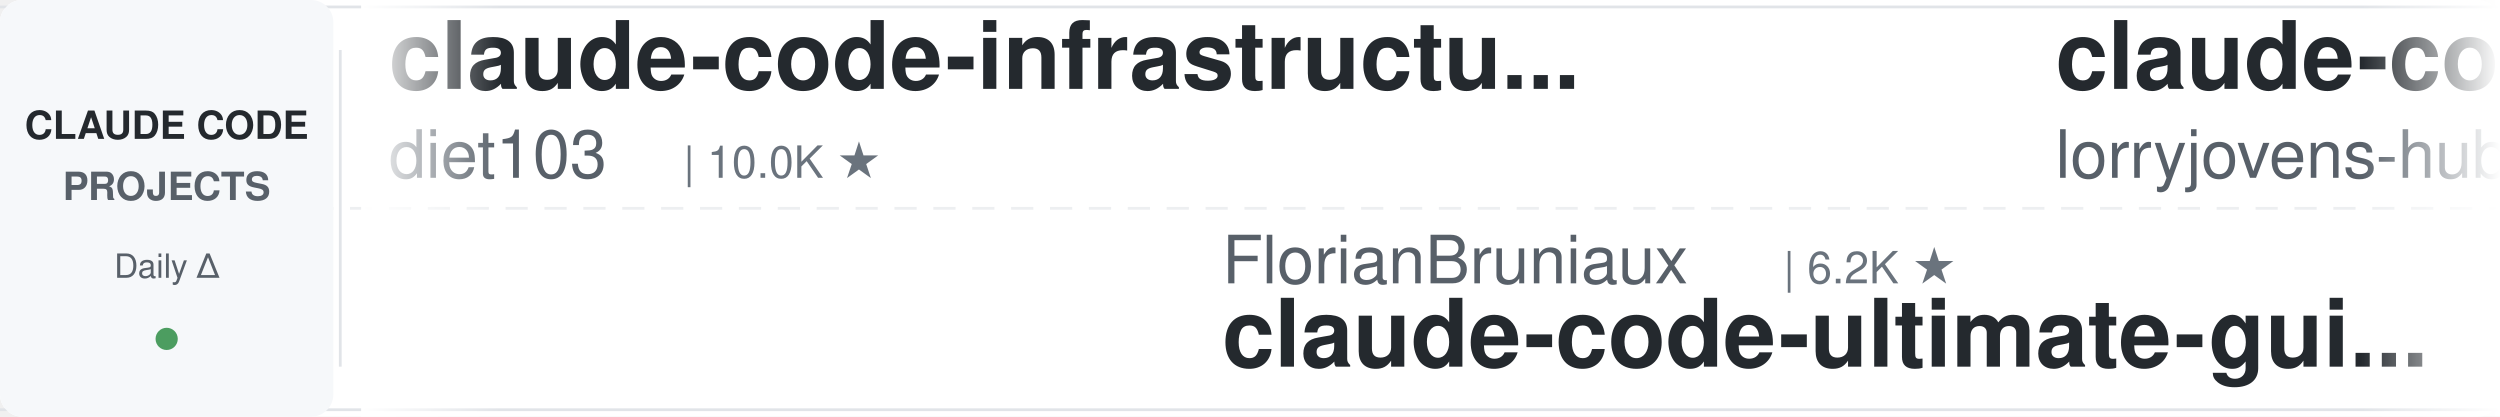
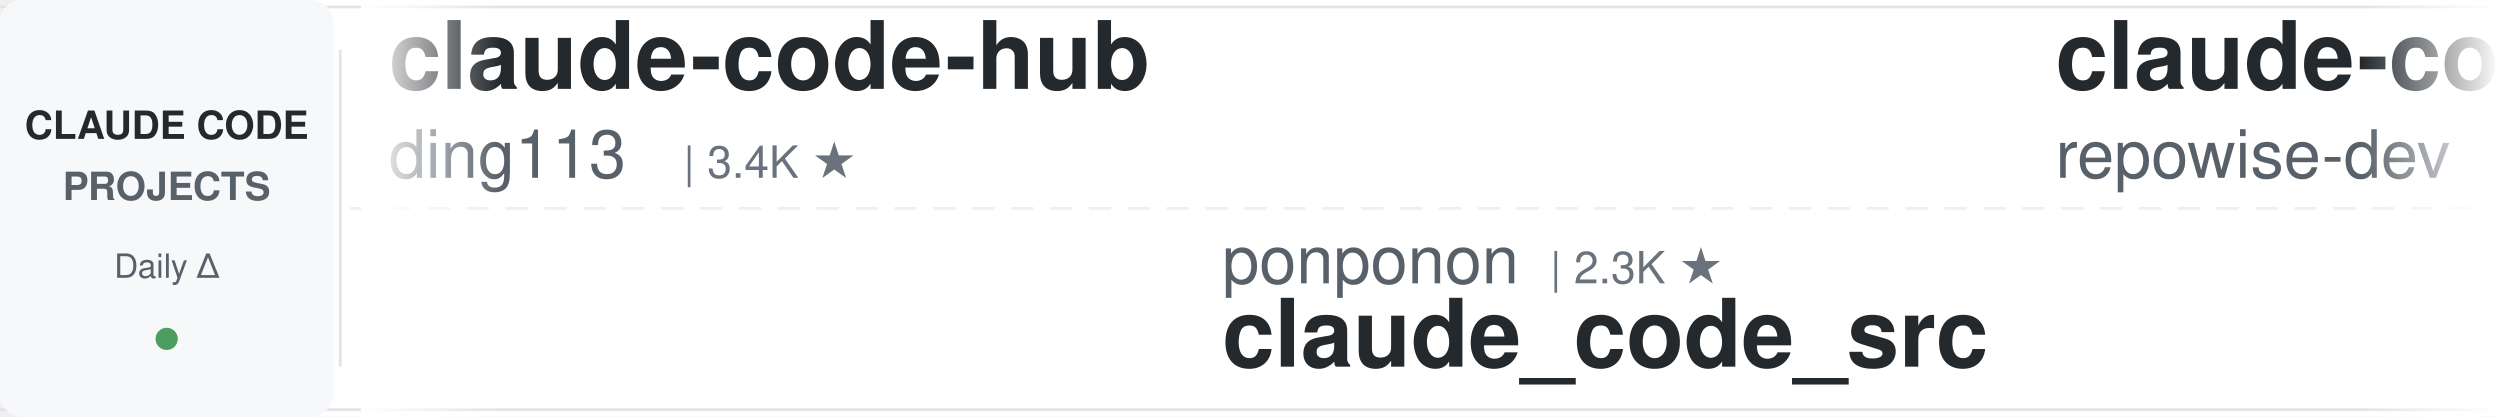
<svg xmlns="http://www.w3.org/2000/svg" width="900" height="150">
  <defs>
    <linearGradient id="leftFade" x1="0%" y1="0%" x2="100%" y2="0%">
      <stop offset="0%" style="stop-color:#ffffff;stop-opacity:1" />
      <stop offset="100%" style="stop-color:#ffffff;stop-opacity:0" />
    </linearGradient>
    <linearGradient id="rightFade" x1="0%" y1="0%" x2="100%" y2="0%">
      <stop offset="0%" style="stop-color:#ffffff;stop-opacity:0" />
      <stop offset="100%" style="stop-color:#ffffff;stop-opacity:1" />
    </linearGradient>
  </defs>
  <rect width="900" height="150" fill="#ffffff" rx="8" />
  <rect x="0" y="2" width="900" height="1" fill="#e1e4e8" />
  <rect x="0" y="147" width="900" height="1" fill="#e1e4e8" />
  <line x1="0" y1="75" x2="900" y2="75" stroke="#e1e4e8" stroke-width="1" stroke-dasharray="8 6" opacity="0.6" />
  <rect x="0" y="0" width="120" height="150" fill="#f6f8fa" rx="8" />
  <text x="60" y="50" font-family="-apple-system, BlinkMacSystemFont, 'Segoe UI', Helvetica, Arial, sans-serif" font-size="14" font-weight="600" fill="#24292e" text-anchor="middle">CLAUDE CODE</text>
  <text x="60" y="72" font-family="-apple-system, BlinkMacSystemFont, 'Segoe UI', Helvetica, Arial, sans-serif" font-size="14" font-weight="600" fill="#586069" text-anchor="middle">PROJECTS</text>
  <text x="60" y="100" font-family="-apple-system, BlinkMacSystemFont, 'Segoe UI', Helvetica, Arial, sans-serif" font-size="12" font-weight="500" fill="#586069" text-anchor="middle">Daily Δ</text>
  <circle cx="60" cy="122" r="4" fill="#22863a" opacity="0.8" />
  <rect x="122" y="18" width="1" height="114" fill="#e1e4e8" />
  <clipPath id="tickerClip">
    <rect x="130" y="0" width="770" height="150" />
  </clipPath>
  <g clip-path="url(#tickerClip)">
    <g id="tickerItems">
      <animateTransform attributeName="transform" attributeType="XML" type="translate" from="0 0" to="-3000 0" dur="54s" repeatCount="indefinite" />
      <g transform="translate(0, 0)">
-         <text x="140" y="32" font-family="-apple-system, BlinkMacSystemFont, 'Segoe UI', Helvetica, Arial, sans-serif" font-size="34" font-weight="600" fill="#24292e">claude-code-infrastructu...</text>
-         <text x="140" y="64" font-family="-apple-system, BlinkMacSystemFont, 'Segoe UI', Helvetica, Arial, sans-serif" font-size="24" font-weight="400" fill="#586069">diet103</text>
-         <text x="246" y="64" font-family="-apple-system, BlinkMacSystemFont, 'Segoe UI', Helvetica, Arial, sans-serif" font-size="16" font-weight="500" fill="#6a737d">| 10.0K ★</text>
+         <text x="140" y="32" font-family="-apple-system, BlinkMacSystemFont, 'Segoe UI', Helvetica, Arial, sans-serif" font-size="34" font-weight="600" fill="#24292e">claude-code-hub</text>
+         <text x="140" y="64" font-family="-apple-system, BlinkMacSystemFont, 'Segoe UI', Helvetica, Arial, sans-serif" font-size="24" font-weight="400" fill="#586069">ding113</text>
+         <text x="246" y="64" font-family="-apple-system, BlinkMacSystemFont, 'Segoe UI', Helvetica, Arial, sans-serif" font-size="16" font-weight="500" fill="#6a737d">| 3.4K ★</text>
      </g>
      <g transform="translate(300, 0)">
-         <text x="140" y="102" font-family="-apple-system, BlinkMacSystemFont, 'Segoe UI', Helvetica, Arial, sans-serif" font-size="24" font-weight="400" fill="#586069">FlorianBruniaux</text>
-         <text x="342" y="102" font-family="-apple-system, BlinkMacSystemFont, 'Segoe UI', Helvetica, Arial, sans-serif" font-size="16" font-weight="500" fill="#6a737d">| 6.2K ★</text>
-         <text x="140" y="132" font-family="-apple-system, BlinkMacSystemFont, 'Segoe UI', Helvetica, Arial, sans-serif" font-size="34" font-weight="600" fill="#24292e">claude-code-ultimate-gui...</text>
+         <text x="140" y="102" font-family="-apple-system, BlinkMacSystemFont, 'Segoe UI', Helvetica, Arial, sans-serif" font-size="24" font-weight="400" fill="#586069">ponponon</text>
+         <text x="258" y="102" font-family="-apple-system, BlinkMacSystemFont, 'Segoe UI', Helvetica, Arial, sans-serif" font-size="16" font-weight="500" fill="#6a737d">| 2.3K ★</text>
+         <text x="140" y="132" font-family="-apple-system, BlinkMacSystemFont, 'Segoe UI', Helvetica, Arial, sans-serif" font-size="34" font-weight="600" fill="#24292e">claude_code_src</text>
      </g>
      <g transform="translate(600, 0)">
-         <text x="140" y="32" font-family="-apple-system, BlinkMacSystemFont, 'Segoe UI', Helvetica, Arial, sans-serif" font-size="34" font-weight="600" fill="#24292e">claude-code-rust</text>
-         <text x="140" y="64" font-family="-apple-system, BlinkMacSystemFont, 'Segoe UI', Helvetica, Arial, sans-serif" font-size="24" font-weight="400" fill="#586069">lorryjovens-hub</text>
-         <text x="342" y="64" font-family="-apple-system, BlinkMacSystemFont, 'Segoe UI', Helvetica, Arial, sans-serif" font-size="16" font-weight="500" fill="#6a737d">| 1.7K ★</text>
+         <text x="140" y="32" font-family="-apple-system, BlinkMacSystemFont, 'Segoe UI', Helvetica, Arial, sans-serif" font-size="34" font-weight="600" fill="#24292e">claude-code-prompts</text>
+         <text x="140" y="64" font-family="-apple-system, BlinkMacSystemFont, 'Segoe UI', Helvetica, Arial, sans-serif" font-size="24" font-weight="400" fill="#586069">repowise-dev</text>
+         <text x="306" y="64" font-family="-apple-system, BlinkMacSystemFont, 'Segoe UI', Helvetica, Arial, sans-serif" font-size="16" font-weight="500" fill="#6a737d">| 1.2K ★</text>
      </g>
      <g transform="translate(900, 0)">
-         <text x="140" y="102" font-family="-apple-system, BlinkMacSystemFont, 'Segoe UI', Helvetica, Arial, sans-serif" font-size="24" font-weight="400" fill="#586069">JrCx7scC</text>
-         <text x="258" y="102" font-family="-apple-system, BlinkMacSystemFont, 'Segoe UI', Helvetica, Arial, sans-serif" font-size="16" font-weight="500" fill="#6a737d">| 376 ★</text>
+         <text x="140" y="102" font-family="-apple-system, BlinkMacSystemFont, 'Segoe UI', Helvetica, Arial, sans-serif" font-size="24" font-weight="400" fill="#586069">hangsman</text>
+         <text x="258" y="102" font-family="-apple-system, BlinkMacSystemFont, 'Segoe UI', Helvetica, Arial, sans-serif" font-size="16" font-weight="500" fill="#6a737d">| 798 ★</text>
        <text x="140" y="132" font-family="-apple-system, BlinkMacSystemFont, 'Segoe UI', Helvetica, Arial, sans-serif" font-size="34" font-weight="600" fill="#24292e">claude-code-source</text>
      </g>
      <g transform="translate(1200, 0)">
-         <text x="140" y="32" font-family="-apple-system, BlinkMacSystemFont, 'Segoe UI', Helvetica, Arial, sans-serif" font-size="34" font-weight="600" fill="#24292e">claude-code-spec-workflo...</text>
-         <text x="140" y="64" font-family="-apple-system, BlinkMacSystemFont, 'Segoe UI', Helvetica, Arial, sans-serif" font-size="24" font-weight="400" fill="#586069">Pimzino</text>
-         <text x="246" y="64" font-family="-apple-system, BlinkMacSystemFont, 'Segoe UI', Helvetica, Arial, sans-serif" font-size="16" font-weight="500" fill="#6a737d">| 3.9K ★</text>
+         <text x="140" y="32" font-family="-apple-system, BlinkMacSystemFont, 'Segoe UI', Helvetica, Arial, sans-serif" font-size="34" font-weight="600" fill="#24292e">claude-code-workflows</text>
+         <text x="140" y="64" font-family="-apple-system, BlinkMacSystemFont, 'Segoe UI', Helvetica, Arial, sans-serif" font-size="24" font-weight="400" fill="#586069">OneRedOak</text>
+         <text x="270" y="64" font-family="-apple-system, BlinkMacSystemFont, 'Segoe UI', Helvetica, Arial, sans-serif" font-size="16" font-weight="500" fill="#6a737d">| 3.9K ★</text>
      </g>
      <g transform="translate(1500, 0)">
-         <text x="140" y="102" font-family="-apple-system, BlinkMacSystemFont, 'Segoe UI', Helvetica, Arial, sans-serif" font-size="24" font-weight="400" fill="#586069">huangjia2019</text>
-         <text x="306" y="102" font-family="-apple-system, BlinkMacSystemFont, 'Segoe UI', Helvetica, Arial, sans-serif" font-size="16" font-weight="500" fill="#6a737d">| 1.1K ★</text>
-         <text x="140" y="132" font-family="-apple-system, BlinkMacSystemFont, 'Segoe UI', Helvetica, Arial, sans-serif" font-size="34" font-weight="600" fill="#24292e">claude-code-engineering</text>
+         <text x="140" y="102" font-family="-apple-system, BlinkMacSystemFont, 'Segoe UI', Helvetica, Arial, sans-serif" font-size="24" font-weight="400" fill="#586069">digitalsamba</text>
+         <text x="306" y="102" font-family="-apple-system, BlinkMacSystemFont, 'Segoe UI', Helvetica, Arial, sans-serif" font-size="16" font-weight="500" fill="#6a737d">| 2.3K ★</text>
+         <text x="140" y="132" font-family="-apple-system, BlinkMacSystemFont, 'Segoe UI', Helvetica, Arial, sans-serif" font-size="34" font-weight="600" fill="#24292e">claude-code-video-toolki...</text>
      </g>
      <g transform="translate(1800, 0)">
-         <text x="140" y="32" font-family="-apple-system, BlinkMacSystemFont, 'Segoe UI', Helvetica, Arial, sans-serif" font-size="34" font-weight="600" fill="#24292e">claude-code-analysis</text>
-         <text x="140" y="64" font-family="-apple-system, BlinkMacSystemFont, 'Segoe UI', Helvetica, Arial, sans-serif" font-size="24" font-weight="400" fill="#586069">liuup</text>
-         <text x="222" y="64" font-family="-apple-system, BlinkMacSystemFont, 'Segoe UI', Helvetica, Arial, sans-serif" font-size="16" font-weight="500" fill="#6a737d">| 4.0K ★</text>
+         <text x="140" y="32" font-family="-apple-system, BlinkMacSystemFont, 'Segoe UI', Helvetica, Arial, sans-serif" font-size="34" font-weight="600" fill="#24292e">claude-code-ultimate-gui...</text>
+         <text x="140" y="64" font-family="-apple-system, BlinkMacSystemFont, 'Segoe UI', Helvetica, Arial, sans-serif" font-size="24" font-weight="400" fill="#586069">FlorianBruniaux</text>
+         <text x="342" y="64" font-family="-apple-system, BlinkMacSystemFont, 'Segoe UI', Helvetica, Arial, sans-serif" font-size="16" font-weight="500" fill="#6a737d">| 6.2K ★</text>
      </g>
      <g transform="translate(2100, 0)">
-         <text x="140" y="102" font-family="-apple-system, BlinkMacSystemFont, 'Segoe UI', Helvetica, Arial, sans-serif" font-size="24" font-weight="400" fill="#586069">Yeachan-Heo</text>
-         <text x="294" y="102" font-family="-apple-system, BlinkMacSystemFont, 'Segoe UI', Helvetica, Arial, sans-serif" font-size="16" font-weight="500" fill="#6a737d">| 40.1K ★</text>
-         <text x="140" y="132" font-family="-apple-system, BlinkMacSystemFont, 'Segoe UI', Helvetica, Arial, sans-serif" font-size="34" font-weight="600" fill="#24292e">oh-my-claudecode</text>
+         <text x="140" y="102" font-family="-apple-system, BlinkMacSystemFont, 'Segoe UI', Helvetica, Arial, sans-serif" font-size="24" font-weight="400" fill="#586069">overwirehq</text>
+         <text x="282" y="102" font-family="-apple-system, BlinkMacSystemFont, 'Segoe UI', Helvetica, Arial, sans-serif" font-size="16" font-weight="500" fill="#6a737d">| 2.8K ★</text>
+         <text x="140" y="132" font-family="-apple-system, BlinkMacSystemFont, 'Segoe UI', Helvetica, Arial, sans-serif" font-size="34" font-weight="600" fill="#24292e">claude-code-telegram</text>
      </g>
      <g transform="translate(2400, 0)">
-         <text x="140" y="32" font-family="-apple-system, BlinkMacSystemFont, 'Segoe UI', Helvetica, Arial, sans-serif" font-size="34" font-weight="600" fill="#24292e">Claude-Code-Usage-Monito...</text>
-         <text x="140" y="64" font-family="-apple-system, BlinkMacSystemFont, 'Segoe UI', Helvetica, Arial, sans-serif" font-size="24" font-weight="400" fill="#586069">Maciek-roboblog</text>
-         <text x="342" y="64" font-family="-apple-system, BlinkMacSystemFont, 'Segoe UI', Helvetica, Arial, sans-serif" font-size="16" font-weight="500" fill="#6a737d">| 8.7K ★</text>
+         <text x="140" y="32" font-family="-apple-system, BlinkMacSystemFont, 'Segoe UI', Helvetica, Arial, sans-serif" font-size="34" font-weight="600" fill="#24292e">ralph-claude-code</text>
+         <text x="140" y="64" font-family="-apple-system, BlinkMacSystemFont, 'Segoe UI', Helvetica, Arial, sans-serif" font-size="24" font-weight="400" fill="#586069">frankbria</text>
+         <text x="270" y="64" font-family="-apple-system, BlinkMacSystemFont, 'Segoe UI', Helvetica, Arial, sans-serif" font-size="16" font-weight="500" fill="#6a737d">| 9.7K ★</text>
      </g>
      <g transform="translate(2700, 0)">
-         <text x="140" y="102" font-family="-apple-system, BlinkMacSystemFont, 'Segoe UI', Helvetica, Arial, sans-serif" font-size="24" font-weight="400" fill="#586069">xu-xiang</text>
-         <text x="258" y="102" font-family="-apple-system, BlinkMacSystemFont, 'Segoe UI', Helvetica, Arial, sans-serif" font-size="16" font-weight="500" fill="#6a737d">| 2.0K ★</text>
-         <text x="140" y="132" font-family="-apple-system, BlinkMacSystemFont, 'Segoe UI', Helvetica, Arial, sans-serif" font-size="34" font-weight="600" fill="#24292e">everything-claude-code-z...</text>
+         <text x="140" y="102" font-family="-apple-system, BlinkMacSystemFont, 'Segoe UI', Helvetica, Arial, sans-serif" font-size="24" font-weight="400" fill="#586069">oboard</text>
+         <text x="234" y="102" font-family="-apple-system, BlinkMacSystemFont, 'Segoe UI', Helvetica, Arial, sans-serif" font-size="16" font-weight="500" fill="#6a737d">| 3.3K ★</text>
+         <text x="140" y="132" font-family="-apple-system, BlinkMacSystemFont, 'Segoe UI', Helvetica, Arial, sans-serif" font-size="34" font-weight="600" fill="#24292e">claude-code-rev</text>
      </g>
      <g transform="translate(3000, 0)">
-         <text x="140" y="32" font-family="-apple-system, BlinkMacSystemFont, 'Segoe UI', Helvetica, Arial, sans-serif" font-size="34" font-weight="600" fill="#24292e">claude-code-infrastructu...</text>
-         <text x="140" y="64" font-family="-apple-system, BlinkMacSystemFont, 'Segoe UI', Helvetica, Arial, sans-serif" font-size="24" font-weight="400" fill="#586069">diet103</text>
-         <text x="246" y="64" font-family="-apple-system, BlinkMacSystemFont, 'Segoe UI', Helvetica, Arial, sans-serif" font-size="16" font-weight="500" fill="#6a737d">| 10.0K ★</text>
+         <text x="140" y="32" font-family="-apple-system, BlinkMacSystemFont, 'Segoe UI', Helvetica, Arial, sans-serif" font-size="34" font-weight="600" fill="#24292e">claude-code-hub</text>
+         <text x="140" y="64" font-family="-apple-system, BlinkMacSystemFont, 'Segoe UI', Helvetica, Arial, sans-serif" font-size="24" font-weight="400" fill="#586069">ding113</text>
+         <text x="246" y="64" font-family="-apple-system, BlinkMacSystemFont, 'Segoe UI', Helvetica, Arial, sans-serif" font-size="16" font-weight="500" fill="#6a737d">| 3.4K ★</text>
      </g>
      <g transform="translate(3300, 0)">
-         <text x="140" y="102" font-family="-apple-system, BlinkMacSystemFont, 'Segoe UI', Helvetica, Arial, sans-serif" font-size="24" font-weight="400" fill="#586069">FlorianBruniaux</text>
-         <text x="342" y="102" font-family="-apple-system, BlinkMacSystemFont, 'Segoe UI', Helvetica, Arial, sans-serif" font-size="16" font-weight="500" fill="#6a737d">| 6.2K ★</text>
-         <text x="140" y="132" font-family="-apple-system, BlinkMacSystemFont, 'Segoe UI', Helvetica, Arial, sans-serif" font-size="34" font-weight="600" fill="#24292e">claude-code-ultimate-gui...</text>
+         <text x="140" y="102" font-family="-apple-system, BlinkMacSystemFont, 'Segoe UI', Helvetica, Arial, sans-serif" font-size="24" font-weight="400" fill="#586069">ponponon</text>
+         <text x="258" y="102" font-family="-apple-system, BlinkMacSystemFont, 'Segoe UI', Helvetica, Arial, sans-serif" font-size="16" font-weight="500" fill="#6a737d">| 2.3K ★</text>
+         <text x="140" y="132" font-family="-apple-system, BlinkMacSystemFont, 'Segoe UI', Helvetica, Arial, sans-serif" font-size="34" font-weight="600" fill="#24292e">claude_code_src</text>
      </g>
      <g transform="translate(3600, 0)">
-         <text x="140" y="32" font-family="-apple-system, BlinkMacSystemFont, 'Segoe UI', Helvetica, Arial, sans-serif" font-size="34" font-weight="600" fill="#24292e">claude-code-rust</text>
-         <text x="140" y="64" font-family="-apple-system, BlinkMacSystemFont, 'Segoe UI', Helvetica, Arial, sans-serif" font-size="24" font-weight="400" fill="#586069">lorryjovens-hub</text>
-         <text x="342" y="64" font-family="-apple-system, BlinkMacSystemFont, 'Segoe UI', Helvetica, Arial, sans-serif" font-size="16" font-weight="500" fill="#6a737d">| 1.7K ★</text>
+         <text x="140" y="32" font-family="-apple-system, BlinkMacSystemFont, 'Segoe UI', Helvetica, Arial, sans-serif" font-size="34" font-weight="600" fill="#24292e">claude-code-prompts</text>
+         <text x="140" y="64" font-family="-apple-system, BlinkMacSystemFont, 'Segoe UI', Helvetica, Arial, sans-serif" font-size="24" font-weight="400" fill="#586069">repowise-dev</text>
+         <text x="306" y="64" font-family="-apple-system, BlinkMacSystemFont, 'Segoe UI', Helvetica, Arial, sans-serif" font-size="16" font-weight="500" fill="#6a737d">| 1.2K ★</text>
      </g>
      <g transform="translate(3900, 0)">
-         <text x="140" y="102" font-family="-apple-system, BlinkMacSystemFont, 'Segoe UI', Helvetica, Arial, sans-serif" font-size="24" font-weight="400" fill="#586069">JrCx7scC</text>
-         <text x="258" y="102" font-family="-apple-system, BlinkMacSystemFont, 'Segoe UI', Helvetica, Arial, sans-serif" font-size="16" font-weight="500" fill="#6a737d">| 376 ★</text>
+         <text x="140" y="102" font-family="-apple-system, BlinkMacSystemFont, 'Segoe UI', Helvetica, Arial, sans-serif" font-size="24" font-weight="400" fill="#586069">hangsman</text>
+         <text x="258" y="102" font-family="-apple-system, BlinkMacSystemFont, 'Segoe UI', Helvetica, Arial, sans-serif" font-size="16" font-weight="500" fill="#6a737d">| 798 ★</text>
        <text x="140" y="132" font-family="-apple-system, BlinkMacSystemFont, 'Segoe UI', Helvetica, Arial, sans-serif" font-size="34" font-weight="600" fill="#24292e">claude-code-source</text>
      </g>
    </g>
  </g>
  <rect x="130" y="0" width="50" height="150" fill="url(#leftFade)" />
  <rect x="850" y="0" width="50" height="150" fill="url(#rightFade)" />
</svg>
